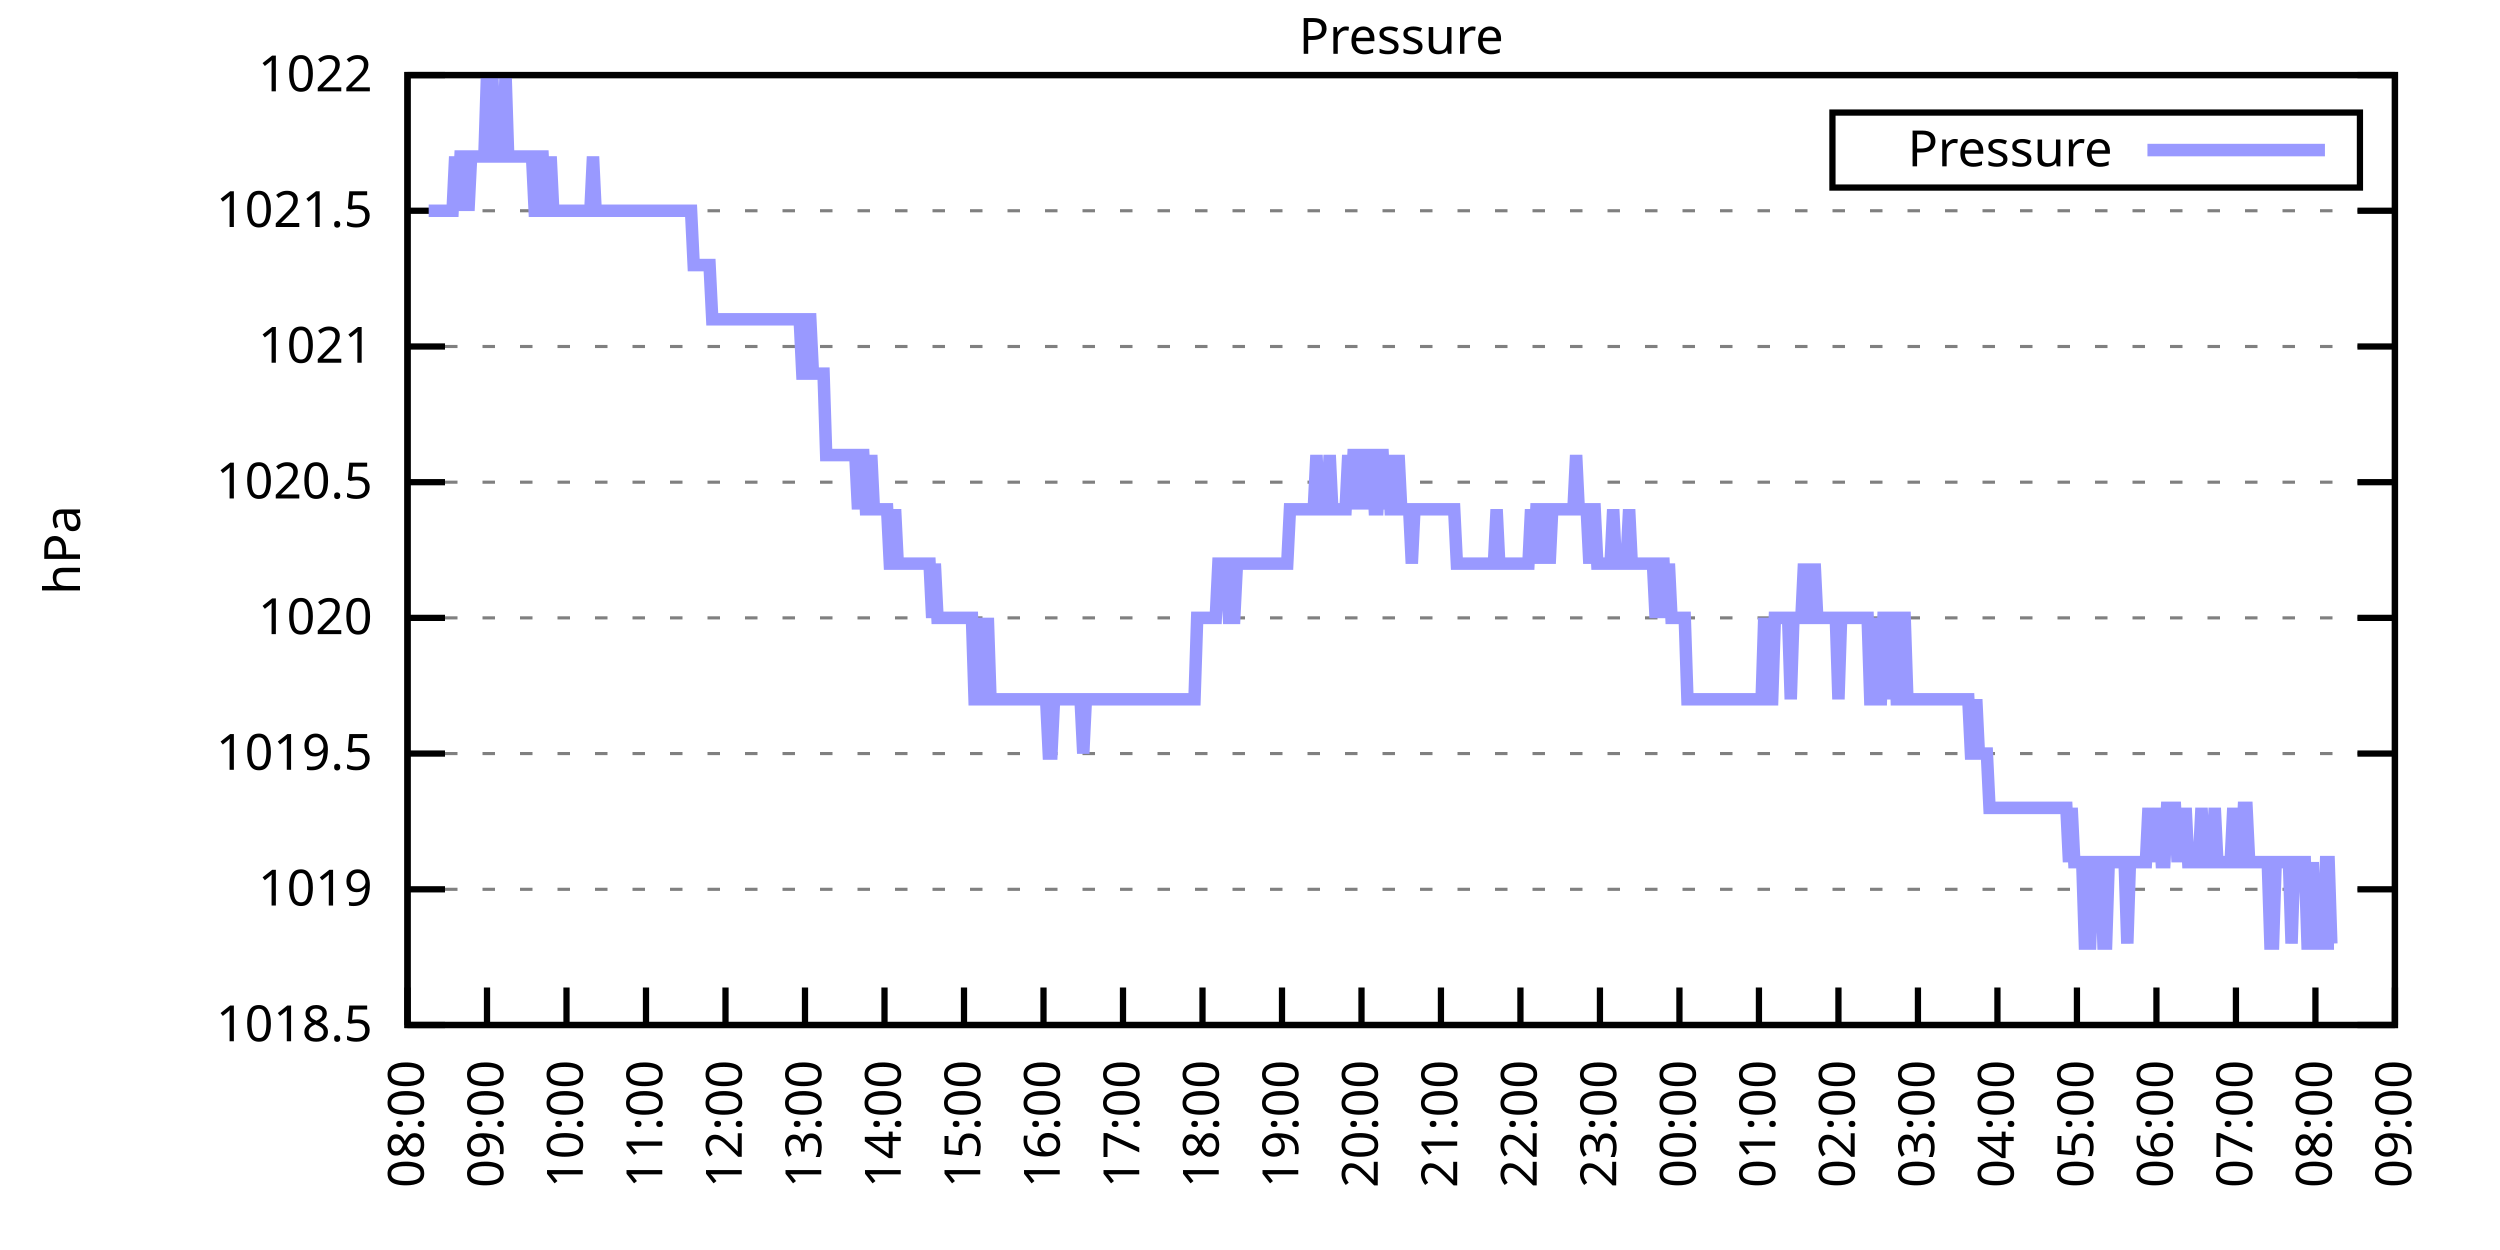
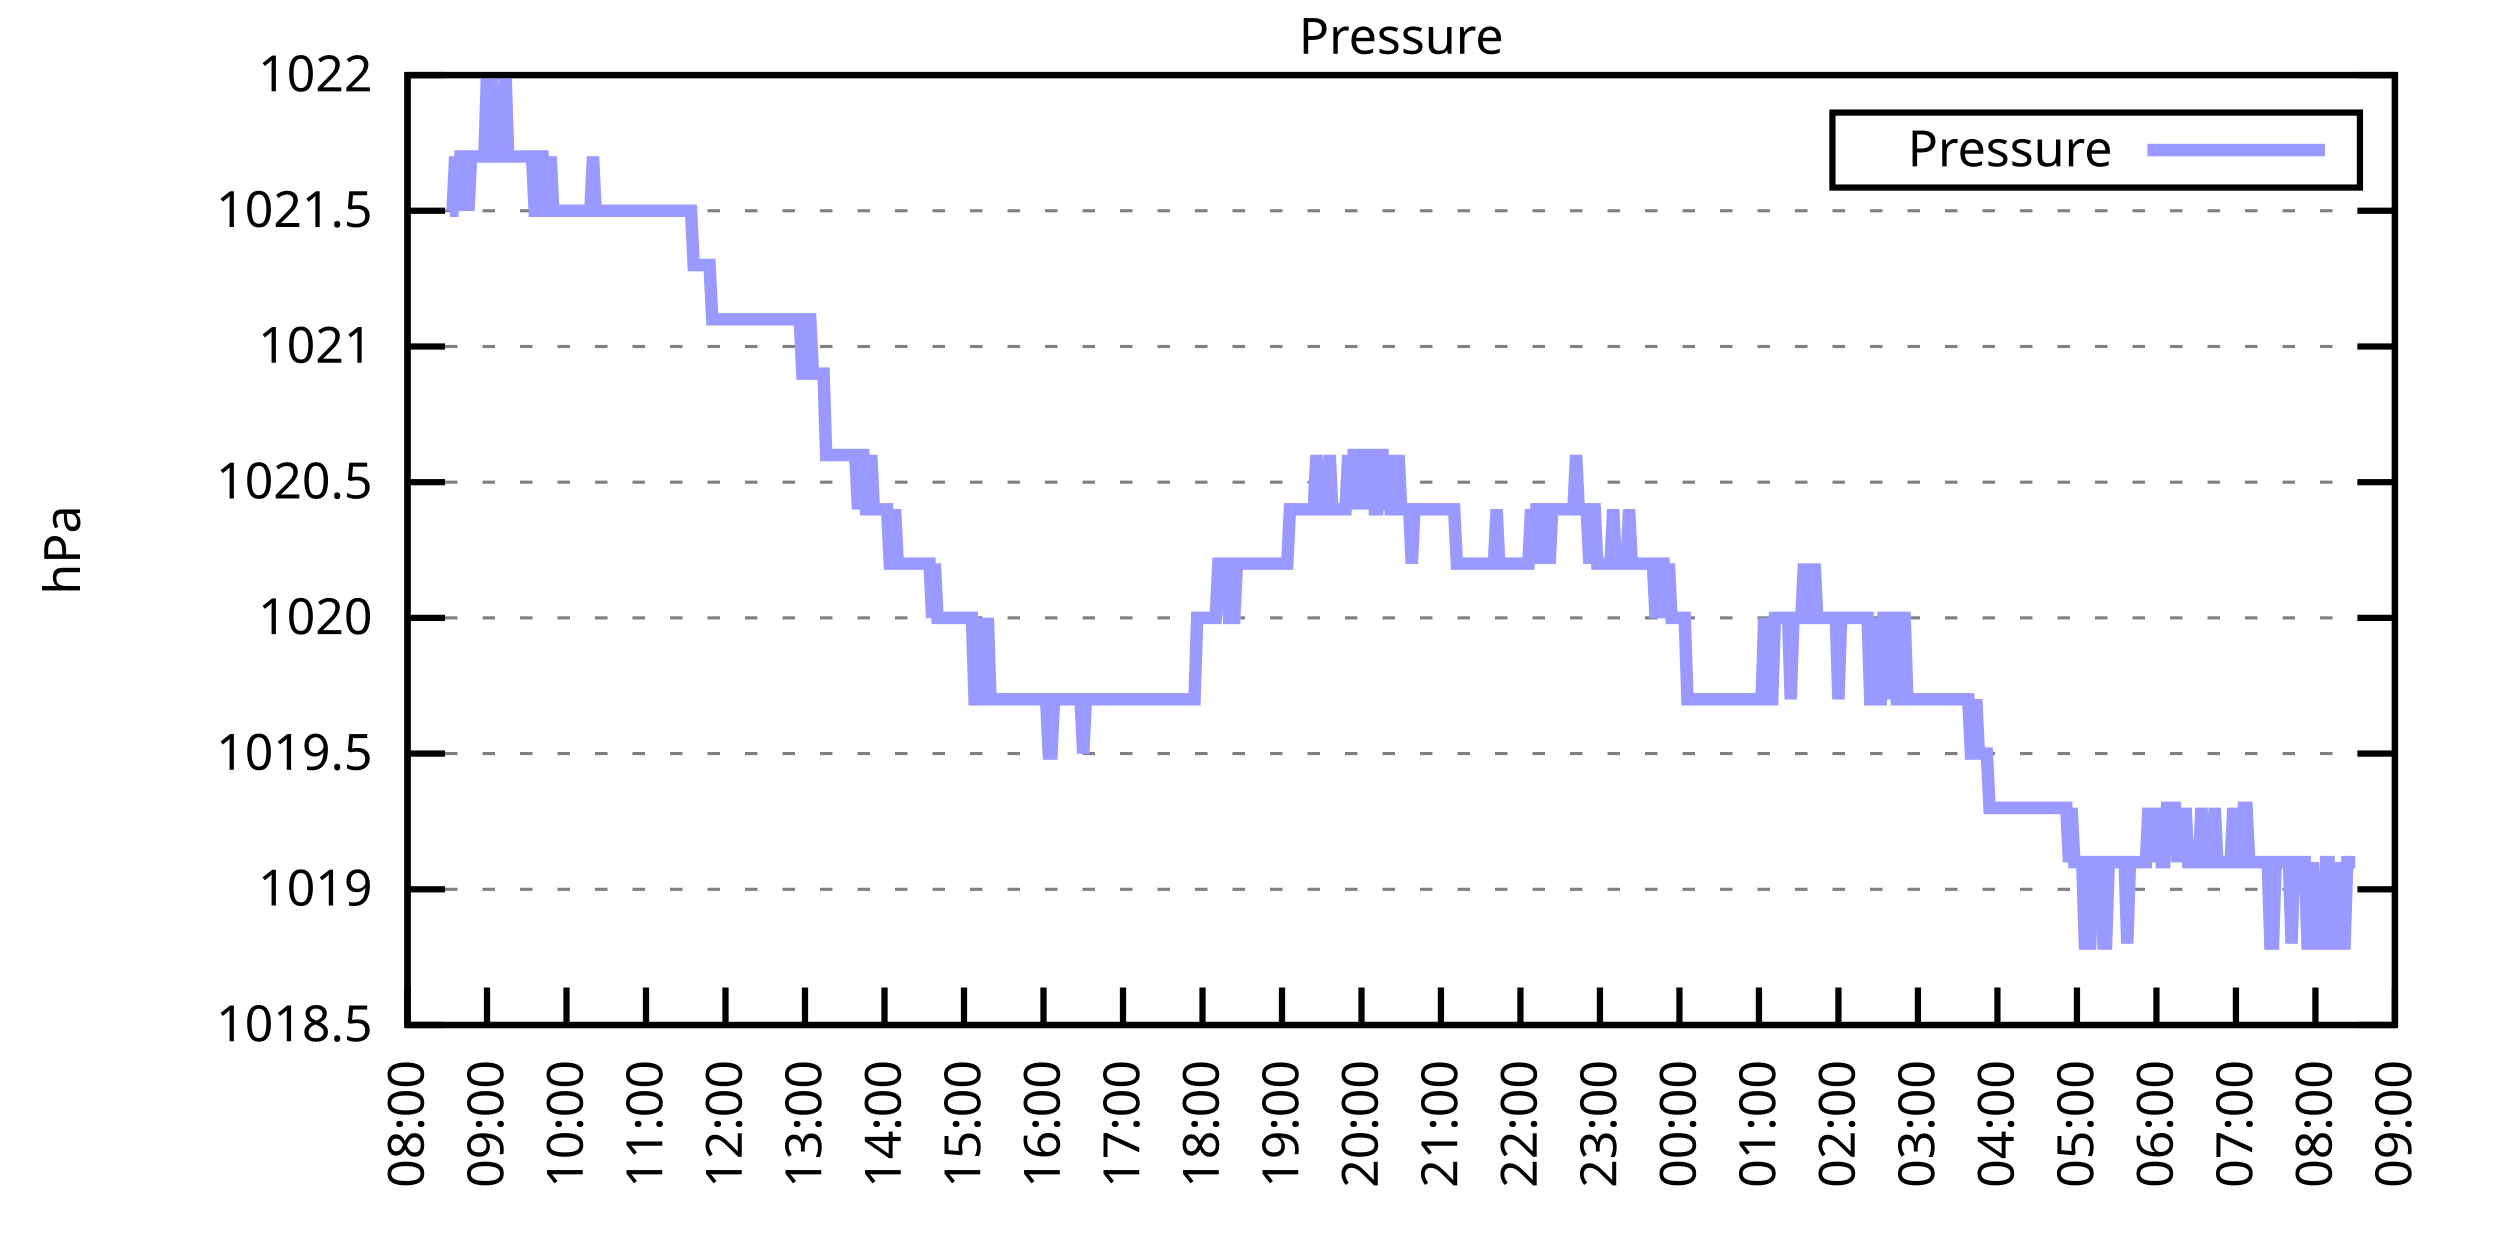
<svg xmlns="http://www.w3.org/2000/svg" xmlns:xlink="http://www.w3.org/1999/xlink" width="400" height="200" viewBox="0 0 400 200">
  <g id="gnuplot_canvas">
    <rect x="0" y="0" width="400" height="200" fill="none" />
    <defs>
      <circle id="gpDot" r="0.5" stroke-width="0.5" stroke="currentColor" />
      <path id="gpPt0" stroke-width="0.333" stroke="currentColor" d="M-1,0 h2 M0,-1 v2" />
      <path id="gpPt1" stroke-width="0.333" stroke="currentColor" d="M-1,-1 L1,1 M1,-1 L-1,1" />
      <path id="gpPt2" stroke-width="0.333" stroke="currentColor" d="M-1,0 L1,0 M0,-1 L0,1 M-1,-1 L1,1 M-1,1 L1,-1" />
      <rect id="gpPt3" stroke-width="0.333" stroke="currentColor" x="-1" y="-1" width="2" height="2" />
      <rect id="gpPt4" stroke-width="0.333" stroke="currentColor" fill="currentColor" x="-1" y="-1" width="2" height="2" />
      <circle id="gpPt5" stroke-width="0.333" stroke="currentColor" cx="0" cy="0" r="1" />
      <use xlink:href="#gpPt5" id="gpPt6" fill="currentColor" stroke="none" />
      <path id="gpPt7" stroke-width="0.333" stroke="currentColor" d="M0,-1.33 L-1.33,0.67 L1.33,0.67 z" />
      <use xlink:href="#gpPt7" id="gpPt8" fill="currentColor" stroke="none" />
      <use xlink:href="#gpPt7" id="gpPt9" stroke="currentColor" transform="rotate(180)" />
      <use xlink:href="#gpPt9" id="gpPt10" fill="currentColor" stroke="none" />
      <use xlink:href="#gpPt3" id="gpPt11" stroke="currentColor" transform="rotate(45)" />
      <use xlink:href="#gpPt11" id="gpPt12" fill="currentColor" stroke="none" />
      <path id="gpPt13" stroke-width="0.333" stroke="currentColor" d="M0,1.330 L1.265,0.411 L0.782,-1.067 L-0.782,-1.076 L-1.265,0.411 z" />
      <use xlink:href="#gpPt13" id="gpPt14" fill="currentColor" stroke="none" />
      <filter id="textbox" filterUnits="objectBoundingBox" x="0" y="0" height="1" width="1">
        <feFlood flood-color="white" flood-opacity="1" result="bgnd" />
        <feComposite in="SourceGraphic" in2="bgnd" operator="atop" />
      </filter>
      <filter id="greybox" filterUnits="objectBoundingBox" x="0" y="0" height="1" width="1">
        <feFlood flood-color="lightgrey" flood-opacity="1" result="grey" />
        <feComposite in="SourceGraphic" in2="grey" operator="atop" />
      </filter>
    </defs>
    <g fill="none" color="white" stroke="currentColor" stroke-width="1.00" stroke-linecap="butt" stroke-linejoin="miter">
</g>
    <g fill="none" color="black" stroke="currentColor" stroke-width="1.00" stroke-linecap="butt" stroke-linejoin="miter">
      <g stroke="none" shape-rendering="crispEdges">
        <polygon fill="rgb(255, 255, 255)" points="65.20,164.00 383.18,164.00 383.18,12.02 65.20,12.02 " />
      </g>
    </g>
    <g fill="none" color="black" stroke="currentColor" stroke-width="1.00" stroke-linecap="butt" stroke-linejoin="miter">
</g>
    <g fill="none" color="black" stroke="black" stroke-width="0.50" stroke-linecap="butt" stroke-linejoin="miter">
</g>
    <g fill="none" color="gray" stroke="currentColor" stroke-width="0.50" stroke-linecap="butt" stroke-linejoin="miter">
      <path stroke="gray" stroke-dasharray="2,4" class="gridline" d="M65.20,164.00 L383.19,164.00  " />
    </g>
    <g fill="none" color="gray" stroke="gray" stroke-width="1.00" stroke-linecap="butt" stroke-linejoin="miter">
</g>
    <g fill="none" color="black" stroke="currentColor" stroke-width="1.00" stroke-linecap="butt" stroke-linejoin="miter">
      <path stroke="black" d="M65.20,164.00 L71.20,164.00 M383.19,164.00 L377.19,164.00  " />
      <g transform="translate(59.60,166.60)" stroke="none" fill="black" font-family="Sans" font-size="8.00" text-anchor="end">
        <text>
          <tspan font-family="Sans"> 1018.5</tspan>
        </text>
      </g>
    </g>
    <g fill="none" color="black" stroke="currentColor" stroke-width="1.00" stroke-linecap="butt" stroke-linejoin="miter">
</g>
    <g fill="none" color="black" stroke="black" stroke-width="0.50" stroke-linecap="butt" stroke-linejoin="miter">
</g>
    <g fill="none" color="gray" stroke="currentColor" stroke-width="0.50" stroke-linecap="butt" stroke-linejoin="miter">
      <path stroke="gray" stroke-dasharray="2,4" class="gridline" d="M65.20,142.29 L383.19,142.29  " />
    </g>
    <g fill="none" color="gray" stroke="gray" stroke-width="1.00" stroke-linecap="butt" stroke-linejoin="miter">
</g>
    <g fill="none" color="black" stroke="currentColor" stroke-width="1.00" stroke-linecap="butt" stroke-linejoin="miter">
      <path stroke="black" d="M65.20,142.29 L71.20,142.29 M383.19,142.29 L377.19,142.29  " />
      <g transform="translate(59.60,144.89)" stroke="none" fill="black" font-family="Sans" font-size="8.00" text-anchor="end">
        <text>
          <tspan font-family="Sans"> 1019</tspan>
        </text>
      </g>
    </g>
    <g fill="none" color="black" stroke="currentColor" stroke-width="1.00" stroke-linecap="butt" stroke-linejoin="miter">
</g>
    <g fill="none" color="black" stroke="black" stroke-width="0.50" stroke-linecap="butt" stroke-linejoin="miter">
</g>
    <g fill="none" color="gray" stroke="currentColor" stroke-width="0.50" stroke-linecap="butt" stroke-linejoin="miter">
      <path stroke="gray" stroke-dasharray="2,4" class="gridline" d="M65.20,120.57 L383.19,120.57  " />
    </g>
    <g fill="none" color="gray" stroke="gray" stroke-width="1.00" stroke-linecap="butt" stroke-linejoin="miter">
</g>
    <g fill="none" color="black" stroke="currentColor" stroke-width="1.00" stroke-linecap="butt" stroke-linejoin="miter">
      <path stroke="black" d="M65.20,120.57 L71.20,120.57 M383.19,120.57 L377.19,120.57  " />
      <g transform="translate(59.60,123.17)" stroke="none" fill="black" font-family="Sans" font-size="8.00" text-anchor="end">
        <text>
          <tspan font-family="Sans"> 1019.5</tspan>
        </text>
      </g>
    </g>
    <g fill="none" color="black" stroke="currentColor" stroke-width="1.00" stroke-linecap="butt" stroke-linejoin="miter">
</g>
    <g fill="none" color="black" stroke="black" stroke-width="0.50" stroke-linecap="butt" stroke-linejoin="miter">
</g>
    <g fill="none" color="gray" stroke="currentColor" stroke-width="0.50" stroke-linecap="butt" stroke-linejoin="miter">
      <path stroke="gray" stroke-dasharray="2,4" class="gridline" d="M65.20,98.86 L383.19,98.86  " />
    </g>
    <g fill="none" color="gray" stroke="gray" stroke-width="1.00" stroke-linecap="butt" stroke-linejoin="miter">
</g>
    <g fill="none" color="black" stroke="currentColor" stroke-width="1.00" stroke-linecap="butt" stroke-linejoin="miter">
      <path stroke="black" d="M65.20,98.86 L71.20,98.86 M383.19,98.86 L377.19,98.86  " />
      <g transform="translate(59.60,101.46)" stroke="none" fill="black" font-family="Sans" font-size="8.00" text-anchor="end">
        <text>
          <tspan font-family="Sans"> 1020</tspan>
        </text>
      </g>
    </g>
    <g fill="none" color="black" stroke="currentColor" stroke-width="1.00" stroke-linecap="butt" stroke-linejoin="miter">
</g>
    <g fill="none" color="black" stroke="black" stroke-width="0.50" stroke-linecap="butt" stroke-linejoin="miter">
</g>
    <g fill="none" color="gray" stroke="currentColor" stroke-width="0.50" stroke-linecap="butt" stroke-linejoin="miter">
      <path stroke="gray" stroke-dasharray="2,4" class="gridline" d="M65.20,77.15 L383.19,77.15  " />
    </g>
    <g fill="none" color="gray" stroke="gray" stroke-width="1.00" stroke-linecap="butt" stroke-linejoin="miter">
</g>
    <g fill="none" color="black" stroke="currentColor" stroke-width="1.00" stroke-linecap="butt" stroke-linejoin="miter">
      <path stroke="black" d="M65.20,77.15 L71.20,77.15 M383.19,77.15 L377.19,77.15  " />
      <g transform="translate(59.60,79.75)" stroke="none" fill="black" font-family="Sans" font-size="8.00" text-anchor="end">
        <text>
          <tspan font-family="Sans"> 1020.5</tspan>
        </text>
      </g>
    </g>
    <g fill="none" color="black" stroke="currentColor" stroke-width="1.00" stroke-linecap="butt" stroke-linejoin="miter">
</g>
    <g fill="none" color="black" stroke="black" stroke-width="0.50" stroke-linecap="butt" stroke-linejoin="miter">
</g>
    <g fill="none" color="gray" stroke="currentColor" stroke-width="0.50" stroke-linecap="butt" stroke-linejoin="miter">
      <path stroke="gray" stroke-dasharray="2,4" class="gridline" d="M65.20,55.44 L383.19,55.44  " />
    </g>
    <g fill="none" color="gray" stroke="gray" stroke-width="1.00" stroke-linecap="butt" stroke-linejoin="miter">
</g>
    <g fill="none" color="black" stroke="currentColor" stroke-width="1.00" stroke-linecap="butt" stroke-linejoin="miter">
      <path stroke="black" d="M65.20,55.44 L71.20,55.44 M383.19,55.44 L377.19,55.44  " />
      <g transform="translate(59.60,58.04)" stroke="none" fill="black" font-family="Sans" font-size="8.00" text-anchor="end">
        <text>
          <tspan font-family="Sans"> 1021</tspan>
        </text>
      </g>
    </g>
    <g fill="none" color="black" stroke="currentColor" stroke-width="1.00" stroke-linecap="butt" stroke-linejoin="miter">
</g>
    <g fill="none" color="black" stroke="black" stroke-width="0.50" stroke-linecap="butt" stroke-linejoin="miter">
</g>
    <g fill="none" color="gray" stroke="currentColor" stroke-width="0.50" stroke-linecap="butt" stroke-linejoin="miter">
      <path stroke="gray" stroke-dasharray="2,4" class="gridline" d="M65.20,33.72 L383.19,33.72  " />
    </g>
    <g fill="none" color="gray" stroke="gray" stroke-width="1.00" stroke-linecap="butt" stroke-linejoin="miter">
</g>
    <g fill="none" color="black" stroke="currentColor" stroke-width="1.00" stroke-linecap="butt" stroke-linejoin="miter">
      <path stroke="black" d="M65.20,33.72 L71.20,33.72 M383.19,33.72 L377.19,33.72  " />
      <g transform="translate(59.60,36.32)" stroke="none" fill="black" font-family="Sans" font-size="8.00" text-anchor="end">
        <text>
          <tspan font-family="Sans"> 1021.5</tspan>
        </text>
      </g>
    </g>
    <g fill="none" color="black" stroke="currentColor" stroke-width="1.00" stroke-linecap="butt" stroke-linejoin="miter">
</g>
    <g fill="none" color="black" stroke="black" stroke-width="0.50" stroke-linecap="butt" stroke-linejoin="miter">
</g>
    <g fill="none" color="gray" stroke="currentColor" stroke-width="0.50" stroke-linecap="butt" stroke-linejoin="miter">
      <path stroke="gray" stroke-dasharray="2,4" class="gridline" d="M65.20,12.01 L383.19,12.01  " />
    </g>
    <g fill="none" color="gray" stroke="gray" stroke-width="1.00" stroke-linecap="butt" stroke-linejoin="miter">
</g>
    <g fill="none" color="black" stroke="currentColor" stroke-width="1.00" stroke-linecap="butt" stroke-linejoin="miter">
      <path stroke="black" d="M65.20,12.01 L71.20,12.01 M383.19,12.01 L377.19,12.01  " />
      <g transform="translate(59.60,14.61)" stroke="none" fill="black" font-family="Sans" font-size="8.00" text-anchor="end">
        <text>
          <tspan font-family="Sans"> 1022</tspan>
        </text>
      </g>
    </g>
    <g fill="none" color="black" stroke="currentColor" stroke-width="1.00" stroke-linecap="butt" stroke-linejoin="miter">
      <path stroke="black" d="M65.20,164.00 L65.20,158.00  " />
      <g transform="translate(67.80,169.60) rotate(270.00)" stroke="none" fill="black" font-family="Sans" font-size="8.00" text-anchor="end">
        <text>
          <tspan font-family="Sans">08:00</tspan>
        </text>
      </g>
    </g>
    <g fill="none" color="black" stroke="currentColor" stroke-width="1.00" stroke-linecap="butt" stroke-linejoin="miter">
      <path stroke="black" d="M77.92,164.00 L77.92,158.00  " />
      <g transform="translate(80.52,169.60) rotate(270.00)" stroke="none" fill="black" font-family="Sans" font-size="8.00" text-anchor="end">
        <text>
          <tspan font-family="Sans">09:00</tspan>
        </text>
      </g>
    </g>
    <g fill="none" color="black" stroke="currentColor" stroke-width="1.00" stroke-linecap="butt" stroke-linejoin="miter">
      <path stroke="black" d="M90.64,164.00 L90.64,158.00  " />
      <g transform="translate(93.24,169.60) rotate(270.00)" stroke="none" fill="black" font-family="Sans" font-size="8.00" text-anchor="end">
        <text>
          <tspan font-family="Sans">10:00</tspan>
        </text>
      </g>
    </g>
    <g fill="none" color="black" stroke="currentColor" stroke-width="1.00" stroke-linecap="butt" stroke-linejoin="miter">
      <path stroke="black" d="M103.36,164.00 L103.36,158.00  " />
      <g transform="translate(105.96,169.60) rotate(270.00)" stroke="none" fill="black" font-family="Sans" font-size="8.00" text-anchor="end">
        <text>
          <tspan font-family="Sans">11:00</tspan>
        </text>
      </g>
    </g>
    <g fill="none" color="black" stroke="currentColor" stroke-width="1.00" stroke-linecap="butt" stroke-linejoin="miter">
      <path stroke="black" d="M116.08,164.00 L116.08,158.00  " />
      <g transform="translate(118.68,169.60) rotate(270.00)" stroke="none" fill="black" font-family="Sans" font-size="8.00" text-anchor="end">
        <text>
          <tspan font-family="Sans">12:00</tspan>
        </text>
      </g>
    </g>
    <g fill="none" color="black" stroke="currentColor" stroke-width="1.00" stroke-linecap="butt" stroke-linejoin="miter">
      <path stroke="black" d="M128.80,164.00 L128.80,158.00  " />
      <g transform="translate(131.40,169.60) rotate(270.00)" stroke="none" fill="black" font-family="Sans" font-size="8.00" text-anchor="end">
        <text>
          <tspan font-family="Sans">13:00</tspan>
        </text>
      </g>
    </g>
    <g fill="none" color="black" stroke="currentColor" stroke-width="1.00" stroke-linecap="butt" stroke-linejoin="miter">
      <path stroke="black" d="M141.52,164.00 L141.52,158.00  " />
      <g transform="translate(144.12,169.60) rotate(270.00)" stroke="none" fill="black" font-family="Sans" font-size="8.00" text-anchor="end">
        <text>
          <tspan font-family="Sans">14:00</tspan>
        </text>
      </g>
    </g>
    <g fill="none" color="black" stroke="currentColor" stroke-width="1.00" stroke-linecap="butt" stroke-linejoin="miter">
      <path stroke="black" d="M154.24,164.00 L154.24,158.00  " />
      <g transform="translate(156.84,169.60) rotate(270.00)" stroke="none" fill="black" font-family="Sans" font-size="8.00" text-anchor="end">
        <text>
          <tspan font-family="Sans">15:00</tspan>
        </text>
      </g>
    </g>
    <g fill="none" color="black" stroke="currentColor" stroke-width="1.00" stroke-linecap="butt" stroke-linejoin="miter">
      <path stroke="black" d="M166.96,164.00 L166.96,158.00  " />
      <g transform="translate(169.56,169.60) rotate(270.00)" stroke="none" fill="black" font-family="Sans" font-size="8.00" text-anchor="end">
        <text>
          <tspan font-family="Sans">16:00</tspan>
        </text>
      </g>
    </g>
    <g fill="none" color="black" stroke="currentColor" stroke-width="1.00" stroke-linecap="butt" stroke-linejoin="miter">
      <path stroke="black" d="M179.68,164.00 L179.68,158.00  " />
      <g transform="translate(182.28,169.60) rotate(270.00)" stroke="none" fill="black" font-family="Sans" font-size="8.00" text-anchor="end">
        <text>
          <tspan font-family="Sans">17:00</tspan>
        </text>
      </g>
    </g>
    <g fill="none" color="black" stroke="currentColor" stroke-width="1.00" stroke-linecap="butt" stroke-linejoin="miter">
      <path stroke="black" d="M192.40,164.00 L192.40,158.00  " />
      <g transform="translate(195.00,169.60) rotate(270.00)" stroke="none" fill="black" font-family="Sans" font-size="8.00" text-anchor="end">
        <text>
          <tspan font-family="Sans">18:00</tspan>
        </text>
      </g>
    </g>
    <g fill="none" color="black" stroke="currentColor" stroke-width="1.00" stroke-linecap="butt" stroke-linejoin="miter">
      <path stroke="black" d="M205.12,164.00 L205.12,158.00  " />
      <g transform="translate(207.72,169.60) rotate(270.00)" stroke="none" fill="black" font-family="Sans" font-size="8.00" text-anchor="end">
        <text>
          <tspan font-family="Sans">19:00</tspan>
        </text>
      </g>
    </g>
    <g fill="none" color="black" stroke="currentColor" stroke-width="1.00" stroke-linecap="butt" stroke-linejoin="miter">
      <path stroke="black" d="M217.84,164.00 L217.84,158.00  " />
      <g transform="translate(220.44,169.60) rotate(270.00)" stroke="none" fill="black" font-family="Sans" font-size="8.00" text-anchor="end">
        <text>
          <tspan font-family="Sans">20:00</tspan>
        </text>
      </g>
    </g>
    <g fill="none" color="black" stroke="currentColor" stroke-width="1.00" stroke-linecap="butt" stroke-linejoin="miter">
      <path stroke="black" d="M230.55,164.00 L230.55,158.00  " />
      <g transform="translate(233.15,169.60) rotate(270.00)" stroke="none" fill="black" font-family="Sans" font-size="8.00" text-anchor="end">
        <text>
          <tspan font-family="Sans">21:00</tspan>
        </text>
      </g>
    </g>
    <g fill="none" color="black" stroke="currentColor" stroke-width="1.00" stroke-linecap="butt" stroke-linejoin="miter">
      <path stroke="black" d="M243.27,164.00 L243.27,158.00  " />
      <g transform="translate(245.87,169.60) rotate(270.00)" stroke="none" fill="black" font-family="Sans" font-size="8.00" text-anchor="end">
        <text>
          <tspan font-family="Sans">22:00</tspan>
        </text>
      </g>
    </g>
    <g fill="none" color="black" stroke="currentColor" stroke-width="1.00" stroke-linecap="butt" stroke-linejoin="miter">
      <path stroke="black" d="M255.99,164.00 L255.99,158.00  " />
      <g transform="translate(258.59,169.60) rotate(270.00)" stroke="none" fill="black" font-family="Sans" font-size="8.00" text-anchor="end">
        <text>
          <tspan font-family="Sans">23:00</tspan>
        </text>
      </g>
    </g>
    <g fill="none" color="black" stroke="currentColor" stroke-width="1.00" stroke-linecap="butt" stroke-linejoin="miter">
      <path stroke="black" d="M268.71,164.00 L268.71,158.00  " />
      <g transform="translate(271.31,169.60) rotate(270.00)" stroke="none" fill="black" font-family="Sans" font-size="8.00" text-anchor="end">
        <text>
          <tspan font-family="Sans">00:00</tspan>
        </text>
      </g>
    </g>
    <g fill="none" color="black" stroke="currentColor" stroke-width="1.00" stroke-linecap="butt" stroke-linejoin="miter">
      <path stroke="black" d="M281.43,164.00 L281.43,158.00  " />
      <g transform="translate(284.03,169.60) rotate(270.00)" stroke="none" fill="black" font-family="Sans" font-size="8.00" text-anchor="end">
        <text>
          <tspan font-family="Sans">01:00</tspan>
        </text>
      </g>
    </g>
    <g fill="none" color="black" stroke="currentColor" stroke-width="1.00" stroke-linecap="butt" stroke-linejoin="miter">
      <path stroke="black" d="M294.15,164.00 L294.15,158.00  " />
      <g transform="translate(296.75,169.60) rotate(270.00)" stroke="none" fill="black" font-family="Sans" font-size="8.00" text-anchor="end">
        <text>
          <tspan font-family="Sans">02:00</tspan>
        </text>
      </g>
    </g>
    <g fill="none" color="black" stroke="currentColor" stroke-width="1.00" stroke-linecap="butt" stroke-linejoin="miter">
      <path stroke="black" d="M306.87,164.00 L306.87,158.00  " />
      <g transform="translate(309.47,169.60) rotate(270.00)" stroke="none" fill="black" font-family="Sans" font-size="8.00" text-anchor="end">
        <text>
          <tspan font-family="Sans">03:00</tspan>
        </text>
      </g>
    </g>
    <g fill="none" color="black" stroke="currentColor" stroke-width="1.00" stroke-linecap="butt" stroke-linejoin="miter">
      <path stroke="black" d="M319.59,164.00 L319.59,158.00  " />
      <g transform="translate(322.19,169.60) rotate(270.00)" stroke="none" fill="black" font-family="Sans" font-size="8.00" text-anchor="end">
        <text>
          <tspan font-family="Sans">04:00</tspan>
        </text>
      </g>
    </g>
    <g fill="none" color="black" stroke="currentColor" stroke-width="1.00" stroke-linecap="butt" stroke-linejoin="miter">
      <path stroke="black" d="M332.31,164.00 L332.31,158.00  " />
      <g transform="translate(334.91,169.60) rotate(270.00)" stroke="none" fill="black" font-family="Sans" font-size="8.00" text-anchor="end">
        <text>
          <tspan font-family="Sans">05:00</tspan>
        </text>
      </g>
    </g>
    <g fill="none" color="black" stroke="currentColor" stroke-width="1.00" stroke-linecap="butt" stroke-linejoin="miter">
      <path stroke="black" d="M345.03,164.00 L345.03,158.00  " />
      <g transform="translate(347.63,169.60) rotate(270.00)" stroke="none" fill="black" font-family="Sans" font-size="8.00" text-anchor="end">
        <text>
          <tspan font-family="Sans">06:00</tspan>
        </text>
      </g>
    </g>
    <g fill="none" color="black" stroke="currentColor" stroke-width="1.00" stroke-linecap="butt" stroke-linejoin="miter">
      <path stroke="black" d="M357.75,164.00 L357.75,158.00  " />
      <g transform="translate(360.35,169.60) rotate(270.00)" stroke="none" fill="black" font-family="Sans" font-size="8.00" text-anchor="end">
        <text>
          <tspan font-family="Sans">07:00</tspan>
        </text>
      </g>
    </g>
    <g fill="none" color="black" stroke="currentColor" stroke-width="1.00" stroke-linecap="butt" stroke-linejoin="miter">
      <path stroke="black" d="M370.47,164.00 L370.47,158.00  " />
      <g transform="translate(373.07,169.60) rotate(270.00)" stroke="none" fill="black" font-family="Sans" font-size="8.00" text-anchor="end">
        <text>
          <tspan font-family="Sans">08:00</tspan>
        </text>
      </g>
    </g>
    <g fill="none" color="black" stroke="currentColor" stroke-width="1.00" stroke-linecap="butt" stroke-linejoin="miter">
      <path stroke="black" d="M383.19,164.00 L383.19,158.00  " />
      <g transform="translate(385.79,169.60) rotate(270.00)" stroke="none" fill="black" font-family="Sans" font-size="8.00" text-anchor="end">
        <text>
          <tspan font-family="Sans">09:00</tspan>
        </text>
      </g>
    </g>
    <g fill="none" color="black" stroke="currentColor" stroke-width="1.00" stroke-linecap="butt" stroke-linejoin="miter">
</g>
    <g fill="none" color="black" stroke="currentColor" stroke-width="1.00" stroke-linecap="butt" stroke-linejoin="miter">
      <path stroke="black" d="M65.20,12.01 L65.20,164.00 L383.19,164.00 L383.19,12.01 L65.20,12.01 Z  " />
    </g>
    <g fill="none" color="black" stroke="currentColor" stroke-width="1.00" stroke-linecap="butt" stroke-linejoin="miter">
</g>
    <g fill="none" color="black" stroke="currentColor" stroke-width="1.00" stroke-linecap="butt" stroke-linejoin="miter">
      <path stroke="black" d="M293.19,30.01 L293.19,18.01 L377.59,18.01 L377.59,30.01 L293.19,30.01 Z  " />
    </g>
    <g id="Pressure_plot_1">
      <g fill="none" color="white" stroke="black" stroke-width="2.00" stroke-linecap="butt" stroke-linejoin="miter">
</g>
      <g fill="none" color="black" stroke="currentColor" stroke-width="2.00" stroke-linecap="butt" stroke-linejoin="miter">
        <g transform="translate(337.99,26.61)" stroke="none" fill="black" font-family="Sans" font-size="8.00" text-anchor="end">
          <text>
            <tspan font-family="Sans">Pressure</tspan>
          </text>
        </g>
      </g>
      <g fill="none" color="black" stroke="currentColor" stroke-width="2.00" stroke-linecap="butt" stroke-linejoin="miter">
-         <path stroke="rgb(153, 153, 255)" d="M343.59,24.01 L371.99,24.01 M68.59,33.72 L69.02,33.72 L69.44,33.72 L69.86,33.72 L70.29,33.72 L70.71,33.72   L71.14,33.72 L71.56,33.72 L71.98,33.72 L72.41,33.72 L72.83,25.04 L73.26,33.72 L73.68,25.04 L74.10,25.04   L74.53,25.04 L74.95,33.72 L75.38,25.04 L75.80,25.04 L76.22,25.04 L76.65,25.04 L77.07,25.04 L77.50,25.04   L77.92,12.01 L78.34,25.04 L78.77,12.01 L79.19,25.04 L79.62,25.04 L80.04,25.04 L80.46,25.04 L80.89,12.01   L81.31,25.04 L81.74,25.04 L82.16,25.04 L82.58,25.04 L83.01,25.04 L83.43,25.04 L83.86,25.04 L84.28,25.04   L84.70,25.04 L85.13,25.04 L85.55,33.72 L85.98,33.72 L86.40,25.04 L86.82,25.04 L87.25,33.72 L87.67,33.72   L88.10,25.04 L88.52,33.72 L88.94,33.72 L89.37,33.72 L89.79,33.72 L90.22,33.72 L90.64,33.72 L91.06,33.72   L91.49,33.72 L91.91,33.72 L92.34,33.72 L92.76,33.72 L93.18,33.72 L93.61,33.72 L94.03,33.72 L94.46,33.72   L94.88,25.04 L95.30,33.72 L95.73,33.72 L96.15,33.72 L96.58,33.72 L97.00,33.72 L97.42,33.72 L97.85,33.72   L98.27,33.72 L98.69,33.72 L99.12,33.72 L99.54,33.72 L99.97,33.72 L100.39,33.72 L100.81,33.72 L101.24,33.72   L101.66,33.72 L102.09,33.72 L102.51,33.72 L102.93,33.72 L103.36,33.72 L103.78,33.72 L104.21,33.72 L104.63,33.72   L105.05,33.72 L105.48,33.72 L105.90,33.72 L106.33,33.72 L106.75,33.72 L107.17,33.72 L107.60,33.72 L108.02,33.72   L108.45,33.72 L108.87,33.72 L109.29,33.72 L109.72,33.72 L110.14,33.72 L110.57,33.72 L110.99,42.41 L111.41,42.41   L111.84,42.41 L112.26,42.41 L112.69,42.41 L113.11,42.41 L113.53,42.41 L113.96,51.09 L114.38,51.09 L114.81,51.09   L115.23,51.09 L115.65,51.09 L116.08,51.09 L116.50,51.09 L116.93,51.09 L117.35,51.09 L117.77,51.09 L118.20,51.09   L118.62,51.09 L119.05,51.09 L119.47,51.09 L119.89,51.09 L120.32,51.09 L120.74,51.09 L121.17,51.09 L121.59,51.09   L122.01,51.09 L122.44,51.09 L122.86,51.09 L123.29,51.09 L123.71,51.09 L124.13,51.09 L124.56,51.09 L124.98,51.09   L125.41,51.09 L125.83,51.09 L126.25,51.09 L126.68,51.09 L127.10,51.09 L127.53,51.09 L127.95,51.09 L128.37,59.78   L128.80,59.78 L129.22,51.09 L129.65,51.09 L130.07,59.78 L130.49,59.78 L130.92,59.78 L131.34,59.78 L131.77,59.78   L132.19,72.81 L132.61,72.81 L133.04,72.81 L133.46,72.81 L133.89,72.81 L134.31,72.81 L134.73,72.81 L135.16,72.81   L135.58,72.81 L136.01,72.81 L136.43,72.81 L136.85,72.81 L137.28,81.49 L137.70,72.81 L138.13,72.81 L138.55,81.49   L138.97,81.49 L139.40,72.81 L139.82,81.49 L140.25,81.49 L140.67,81.49 L141.09,81.49 L141.52,81.49 L141.94,81.49   L142.37,90.18 L142.79,90.18 L143.21,81.49 L143.64,90.18 L144.06,90.18 L144.49,90.18 L144.91,90.18 L145.33,90.18   L145.76,90.18 L146.18,90.18 L146.61,90.18 L147.03,90.18 L147.45,90.18 L147.88,90.18 L148.30,90.18 L148.73,90.18   L149.15,98.86 L149.57,90.18 L150.00,98.86 L150.42,98.86 L150.85,98.86 L151.27,98.86 L151.69,98.86 L152.12,98.86   L152.54,98.86 L152.97,98.86 L153.39,98.86 L153.81,98.86 L154.24,98.86 L154.66,98.86 L155.09,98.86 L155.51,98.86   L155.93,111.89 L156.36,111.89 L156.78,98.86 L157.21,111.89 L157.63,111.89 L158.05,98.86 L158.48,111.89 L158.90,111.89   L159.33,111.89 L159.75,111.89 L160.17,111.89 L160.60,111.89 L161.02,111.89 L161.44,111.89 L161.87,111.89 L162.29,111.89   L162.72,111.89 L163.14,111.89 L163.56,111.89 L163.99,111.89 L164.41,111.89 L164.84,111.89 L165.26,111.89 L165.68,111.89   L166.11,111.89 L166.53,111.89 L166.96,111.89 L167.38,111.89 L167.80,120.57 L168.23,120.57 L168.65,111.89 L169.08,111.89   L169.50,111.89 L169.92,111.89 L170.35,111.89 L170.77,111.89 L171.20,111.89 L171.62,111.89 L172.04,111.89 L172.47,111.89   L172.89,111.89 L173.32,120.57 L173.74,111.89 L174.16,111.89 L174.59,111.89 L175.01,111.89 L175.44,111.89 L175.86,111.89   L176.28,111.89 L176.71,111.89 L177.13,111.89 L177.56,111.89 L177.98,111.89 L178.40,111.89 L178.83,111.89 L179.25,111.89   L179.68,111.89 L180.10,111.89 L180.52,111.89 L180.95,111.89 L181.37,111.89 L181.80,111.89 L182.22,111.89 L182.64,111.89   L183.07,111.89 L183.49,111.89 L183.92,111.89 L184.34,111.89 L184.76,111.89 L185.19,111.89 L185.61,111.89 L186.04,111.89   L186.46,111.89 L186.88,111.89 L187.31,111.89 L187.73,111.89 L188.16,111.89 L188.58,111.89 L189.00,111.89 L189.43,111.89   L189.85,111.89 L190.28,111.89 L190.70,111.89 L191.12,111.89 L191.55,98.86 L191.97,98.86 L192.40,98.86 L192.82,98.86   L193.24,98.86 L193.67,98.86 L194.09,98.86 L194.52,98.86 L194.94,90.18 L195.36,90.18 L195.79,90.18 L196.21,90.18   L196.64,98.86 L197.06,98.86 L197.48,98.86 L197.91,90.18 L198.33,90.18 L198.76,90.18 L199.18,90.18 L199.60,90.18   L200.03,90.18 L200.45,90.18 L200.88,90.18 L201.30,90.18 L201.72,90.18 L202.15,90.18 L202.57,90.18 L203.00,90.18   L203.42,90.18 L203.84,90.18 L204.27,90.18 L204.69,90.18 L205.12,90.18 L205.54,90.18 L205.96,90.18 L206.39,81.49   L206.81,81.49 L207.24,81.49 L207.66,81.49 L208.08,81.49 L208.51,81.49 L208.93,81.49 L209.36,81.49 L209.78,81.49   L210.20,81.49 L210.63,72.81 L211.05,81.49 L211.48,81.49 L211.90,81.49 L212.32,81.49 L212.75,72.81 L213.17,81.49   L213.60,81.49 L214.02,81.49 L214.44,81.49 L214.87,81.49 L215.29,81.49 L215.72,72.81 L216.14,81.49 L216.56,72.81   L216.99,72.81 L217.41,72.81 L217.84,81.49 L218.26,72.81 L218.68,81.49 L219.11,72.81 L219.53,72.81 L219.96,81.49   L220.38,81.49 L220.80,72.81 L221.23,72.81 L221.65,81.49 L222.08,72.81 L222.50,81.49 L222.92,81.49 L223.35,81.49   L223.77,72.81 L224.20,81.49 L224.62,81.49 L225.04,81.49 L225.47,81.49 L225.89,90.18 L226.31,81.49 L226.74,81.49   L227.16,81.49 L227.59,81.49 L228.01,81.49 L228.43,81.49 L228.86,81.49 L229.28,81.49 L229.71,81.49 L230.13,81.49   L230.55,81.49 L230.98,81.49 L231.40,81.49 L231.83,81.49 L232.25,81.49 L232.67,81.49 L233.10,90.18 L233.52,90.18   L233.95,90.18 L234.37,90.18 L234.79,90.18 L235.22,90.18 L235.64,90.18 L236.07,90.18 L236.49,90.18 L236.91,90.18   L237.34,90.18 L237.76,90.18 L238.19,90.18 L238.61,90.18 L239.03,90.18 L239.46,81.49 L239.88,90.18 L240.31,90.18   L240.73,90.18 L241.15,90.18 L241.58,90.18 L242.00,90.18 L242.43,90.18 L242.85,90.18 L243.27,90.18 L243.70,90.18   L244.12,90.18 L244.55,90.18 L244.97,81.49 L245.39,90.18 L245.82,81.49 L246.24,81.49 L246.67,81.49 L247.09,90.18   L247.51,81.49 L247.94,90.18 L248.36,81.49 L248.79,81.49 L249.21,81.49 L249.63,81.49 L250.06,81.49 L250.48,81.49   L250.91,81.49 L251.33,81.49 L251.75,81.49 L252.18,72.81 L252.60,81.49 L253.03,81.49 L253.45,81.49 L253.87,81.49   L254.30,90.18 L254.72,81.49 L255.15,81.49 L255.57,90.18 L255.99,90.18 L256.42,90.18 L256.84,90.18 L257.27,90.18   L257.69,90.18 L258.11,81.49 L258.54,90.18 L258.96,90.18 L259.39,90.18 L259.81,90.18 L260.23,90.18 L260.66,81.49   L261.08,90.18 L261.51,90.18 L261.93,90.18 L262.35,90.18 L262.78,90.18 L263.20,90.18 L263.63,90.18 L264.05,90.18   L264.47,90.18 L264.90,98.86 L265.32,90.18 L265.75,90.18 L266.17,90.18 L266.59,98.86 L267.02,90.18 L267.44,98.86   L267.87,98.86 L268.29,98.86 L268.71,98.86 L269.14,98.86 L269.56,98.86 L269.99,111.89 L270.41,111.89 L270.83,111.89   L271.26,111.89 L271.68,111.89 L272.11,111.89 L272.53,111.89 L272.95,111.89 L273.38,111.89 L273.80,111.89 L274.23,111.89   L274.65,111.89 L275.07,111.89 L275.50,111.89 L275.92,111.89 L276.35,111.89 L276.77,111.89 L277.19,111.89 L277.62,111.89   L278.04,111.89 L278.47,111.89 L278.89,111.89 L279.31,111.89 L279.74,111.89 L280.16,111.89 L280.59,111.89 L281.01,111.89   L281.43,111.89 L281.86,111.89 L282.28,98.86 L282.71,111.89 L283.13,111.89 L283.55,111.89 L283.98,98.86 L284.40,98.86   L284.83,98.86 L285.25,98.86 L285.67,98.86 L286.10,98.86 L286.52,111.89 L286.95,98.86 L287.37,98.86 L287.79,98.86   L288.22,98.86 L288.64,90.18 L289.06,98.86 L289.49,98.86 L289.91,98.86 L290.34,90.18 L290.76,98.86 L291.18,98.86   L291.61,98.86 L292.03,98.86 L292.46,98.86 L292.88,98.86 L293.30,98.86 L293.73,98.86 L294.15,111.89 L294.58,98.86   L295.00,98.86 L295.42,98.86 L295.85,98.86 L296.27,98.86 L296.70,98.86 L297.12,98.86 L297.54,98.86 L297.97,98.86   L298.39,98.86 L298.82,98.86 L299.24,111.89 L299.66,111.89 L300.09,98.86 L300.51,111.89 L300.94,111.89 L301.36,98.86   L301.78,98.86 L302.21,111.89 L302.63,98.86 L303.06,98.86 L303.48,111.89 L303.90,111.89 L304.33,98.86 L304.75,98.86   L305.18,111.89 L305.60,111.89 L306.02,111.89 L306.45,111.89 L306.87,111.89 L307.30,111.89 L307.72,111.89 L308.14,111.89   L308.57,111.89 L308.99,111.89 L309.42,111.89 L309.84,111.89 L310.26,111.89 L310.69,111.89 L311.11,111.89 L311.54,111.89   L311.96,111.89 L312.38,111.89 L312.81,111.89 L313.23,111.89 L313.66,111.89 L314.08,111.89 L314.50,111.89 L314.93,111.89   L315.35,120.57 L315.78,120.57 L316.20,111.89 L316.62,120.57 L317.05,120.57 L317.47,120.57 L317.90,120.57 L318.32,129.26   L318.74,129.26 L319.17,129.26 L319.59,129.26 L320.02,129.26 L320.44,129.26 L320.86,129.26 L321.29,129.26 L321.71,129.26   L322.14,129.26 L322.56,129.26 L322.98,129.26 L323.41,129.26 L323.83,129.26 L324.26,129.26 L324.68,129.26 L325.10,129.26   L325.53,129.26 L325.95,129.26 L326.38,129.26 L326.80,129.26 L327.22,129.26 L327.65,129.26 L328.07,129.26 L328.50,129.26   L328.92,129.26 L329.34,129.26 L329.77,129.26 L330.19,129.26 L330.62,129.26 L331.04,137.94 L331.46,129.26 L331.89,137.94   L332.31,137.94 L332.74,137.94 L333.16,137.94 L333.58,150.97 L334.01,150.97 L334.43,150.97 L334.86,137.94 L335.28,137.94   L335.70,137.94 L336.13,137.94 L336.55,150.97 L336.98,150.97 L337.40,137.94 L337.82,137.94 L338.25,137.94 L338.67,137.94   L339.10,137.94 L339.52,137.94 L339.94,137.94 L340.37,150.97 L340.79,137.94 L341.22,137.94 L341.64,137.94 L342.06,137.94   L342.49,137.94 L342.91,137.94 L343.34,137.94 L343.76,129.26 L344.18,137.94 L344.61,129.26 L345.03,137.94 L345.46,129.26   L345.88,137.94 L346.30,137.94 L346.73,129.26 L347.15,129.26 L347.58,129.26 L348.00,129.26 L348.42,137.94 L348.85,129.26   L349.27,137.94 L349.70,129.26 L350.12,137.94 L350.54,137.94 L350.97,137.94 L351.39,137.94 L351.81,137.94 L352.24,129.26   L352.66,137.94 L353.09,137.94 L353.51,137.94 L353.93,137.94 L354.36,129.26 L354.78,137.94 L355.21,137.94 L355.63,137.94   L356.05,137.94 L356.48,137.94 L356.90,137.94 L357.33,129.26 L357.75,137.94 L358.17,137.94 L358.60,137.94 L359.02,129.26   L359.45,129.26 L359.87,137.94 L360.29,137.94 L360.72,137.94 L361.14,137.94 L361.57,137.94 L361.99,137.94 L362.41,137.94   L362.84,137.94 L363.26,150.97 L363.69,150.97 L364.11,137.94 L364.53,137.94 L364.96,137.94 L365.38,137.94 L365.81,137.94   L366.23,137.94 L366.65,150.97 L367.08,137.94 L367.50,137.94 L367.93,137.94 L368.35,137.94 L368.77,137.94 L369.20,150.97   L369.62,150.97 L370.05,137.94 L370.47,150.97 L370.89,150.97 L371.32,150.97 L371.74,150.97 L372.17,137.94 L372.59,137.94   L373.01,150.97 L373.44,150.97  " />
+         <path stroke="rgb(153, 153, 255)" d="M343.59,24.01 L371.99,24.01 M71.98,33.72 L72.41,33.72 L72.83,25.04 L73.26,33.72 L73.68,25.04 L74.10,25.04   L74.53,25.04 L74.95,33.72 L75.38,25.04 L75.80,25.04 L76.22,25.04 L76.65,25.04 L77.07,25.04 L77.50,25.04   L77.92,12.01 L78.34,25.04 L78.77,12.01 L79.19,25.04 L79.62,25.04 L80.04,25.04 L80.46,25.04 L80.89,12.01   L81.31,25.04 L81.74,25.04 L82.16,25.04 L82.58,25.04 L83.01,25.04 L83.43,25.04 L83.86,25.04 L84.28,25.04   L84.70,25.04 L85.13,25.04 L85.55,33.72 L85.98,33.72 L86.40,25.04 L86.82,25.04 L87.25,33.72 L87.67,33.72   L88.10,25.04 L88.52,33.72 L88.94,33.72 L89.37,33.72 L89.79,33.72 L90.22,33.72 L90.64,33.72 L91.06,33.72   L91.49,33.72 L91.91,33.72 L92.34,33.72 L92.76,33.72 L93.18,33.72 L93.61,33.72 L94.03,33.72 L94.46,33.72   L94.88,25.04 L95.30,33.72 L95.73,33.72 L96.15,33.72 L96.58,33.72 L97.00,33.72 L97.42,33.72 L97.85,33.72   L98.27,33.72 L98.69,33.72 L99.12,33.72 L99.54,33.72 L99.97,33.72 L100.39,33.72 L100.81,33.72 L101.24,33.72   L101.66,33.72 L102.09,33.72 L102.51,33.72 L102.93,33.72 L103.36,33.72 L103.78,33.72 L104.21,33.72 L104.63,33.72   L105.05,33.72 L105.48,33.72 L105.90,33.72 L106.33,33.72 L106.75,33.72 L107.17,33.72 L107.60,33.72 L108.02,33.72   L108.45,33.72 L108.87,33.72 L109.29,33.72 L109.72,33.72 L110.14,33.72 L110.57,33.72 L110.99,42.41 L111.41,42.41   L111.84,42.41 L112.26,42.41 L112.69,42.41 L113.11,42.41 L113.53,42.41 L113.96,51.09 L114.38,51.09 L114.81,51.09   L115.23,51.09 L115.65,51.09 L116.08,51.09 L116.50,51.09 L116.93,51.09 L117.35,51.09 L117.77,51.09 L118.20,51.09   L118.62,51.09 L119.05,51.09 L119.47,51.09 L119.89,51.09 L120.32,51.09 L120.74,51.09 L121.17,51.09 L121.59,51.09   L122.01,51.09 L122.44,51.09 L122.86,51.09 L123.29,51.09 L123.71,51.09 L124.13,51.09 L124.56,51.09 L124.98,51.09   L125.41,51.09 L125.83,51.09 L126.25,51.09 L126.68,51.09 L127.10,51.09 L127.53,51.09 L127.95,51.09 L128.37,59.78   L128.80,59.78 L129.22,51.09 L129.65,51.09 L130.07,59.78 L130.49,59.78 L130.92,59.78 L131.34,59.78 L131.77,59.78   L132.19,72.81 L132.61,72.81 L133.04,72.81 L133.46,72.81 L133.89,72.81 L134.31,72.81 L134.73,72.81 L135.16,72.81   L135.58,72.81 L136.01,72.81 L136.43,72.81 L136.85,72.81 L137.28,81.49 L137.70,72.81 L138.13,72.81 L138.55,81.49   L138.97,81.49 L139.40,72.81 L139.82,81.49 L140.25,81.49 L140.67,81.49 L141.09,81.49 L141.52,81.49 L141.94,81.49   L142.37,90.18 L142.79,90.18 L143.21,81.49 L143.64,90.18 L144.06,90.18 L144.49,90.18 L144.91,90.18 L145.33,90.18   L145.76,90.18 L146.18,90.18 L146.61,90.18 L147.03,90.18 L147.45,90.18 L147.88,90.18 L148.30,90.18 L148.73,90.18   L149.15,98.86 L149.57,90.18 L150.00,98.86 L150.42,98.86 L150.85,98.86 L151.27,98.86 L151.69,98.86 L152.12,98.86   L152.54,98.86 L152.97,98.86 L153.39,98.86 L153.81,98.86 L154.24,98.86 L154.66,98.86 L155.09,98.86 L155.51,98.86   L155.93,111.89 L156.36,111.89 L156.78,98.86 L157.21,111.89 L157.63,111.89 L158.05,98.86 L158.48,111.89 L158.90,111.89   L159.33,111.89 L159.75,111.89 L160.17,111.89 L160.60,111.89 L161.02,111.89 L161.44,111.89 L161.87,111.89 L162.29,111.89   L162.72,111.89 L163.14,111.89 L163.56,111.89 L163.99,111.89 L164.41,111.89 L164.84,111.89 L165.26,111.89 L165.68,111.89   L166.11,111.89 L166.53,111.89 L166.96,111.89 L167.38,111.89 L167.80,120.57 L168.23,120.57 L168.65,111.89 L169.08,111.89   L169.50,111.89 L169.92,111.89 L170.35,111.89 L170.77,111.89 L171.20,111.89 L171.62,111.89 L172.04,111.89 L172.47,111.89   L172.89,111.89 L173.32,120.57 L173.74,111.89 L174.16,111.89 L174.59,111.89 L175.01,111.89 L175.44,111.89 L175.86,111.89   L176.28,111.89 L176.71,111.89 L177.13,111.89 L177.56,111.89 L177.98,111.89 L178.40,111.89 L178.83,111.89 L179.25,111.89   L179.68,111.89 L180.10,111.89 L180.52,111.89 L180.95,111.89 L181.37,111.89 L181.80,111.89 L182.22,111.89 L182.64,111.89   L183.07,111.89 L183.49,111.89 L183.92,111.89 L184.34,111.89 L184.76,111.89 L185.19,111.89 L185.61,111.89 L186.04,111.89   L186.46,111.89 L186.88,111.89 L187.31,111.89 L187.73,111.89 L188.16,111.89 L188.58,111.89 L189.00,111.89 L189.43,111.89   L189.85,111.89 L190.28,111.89 L190.70,111.89 L191.12,111.89 L191.55,98.86 L191.97,98.86 L192.40,98.86 L192.82,98.86   L193.24,98.86 L193.67,98.86 L194.09,98.86 L194.52,98.86 L194.94,90.18 L195.36,90.18 L195.79,90.18 L196.21,90.18   L196.64,98.86 L197.06,98.86 L197.48,98.86 L197.91,90.18 L198.33,90.18 L198.76,90.18 L199.18,90.18 L199.60,90.18   L200.03,90.18 L200.45,90.18 L200.88,90.18 L201.30,90.18 L201.72,90.18 L202.15,90.18 L202.57,90.18 L203.00,90.18   L203.42,90.18 L203.84,90.18 L204.27,90.18 L204.69,90.18 L205.12,90.18 L205.54,90.18 L205.96,90.18 L206.39,81.49   L206.81,81.49 L207.24,81.49 L207.66,81.49 L208.08,81.49 L208.51,81.49 L208.93,81.49 L209.36,81.49 L209.78,81.49   L210.20,81.49 L210.63,72.81 L211.05,81.49 L211.48,81.49 L211.90,81.49 L212.32,81.49 L212.75,72.81 L213.17,81.49   L213.60,81.49 L214.02,81.49 L214.44,81.49 L214.87,81.49 L215.29,81.49 L215.72,72.81 L216.14,81.49 L216.56,72.81   L216.99,72.81 L217.41,72.81 L217.84,81.49 L218.26,72.81 L218.68,81.49 L219.11,72.81 L219.53,72.81 L219.96,81.49   L220.38,81.49 L220.80,72.81 L221.23,72.81 L221.65,81.49 L222.08,72.81 L222.50,81.49 L222.92,81.49 L223.35,81.49   L223.77,72.81 L224.20,81.49 L224.62,81.49 L225.04,81.49 L225.47,81.49 L225.89,90.18 L226.31,81.49 L226.74,81.49   L227.16,81.49 L227.59,81.49 L228.01,81.49 L228.43,81.49 L228.86,81.49 L229.28,81.49 L229.71,81.49 L230.13,81.49   L230.55,81.49 L230.98,81.49 L231.40,81.49 L231.83,81.49 L232.25,81.49 L232.67,81.49 L233.10,90.18 L233.52,90.18   L233.95,90.18 L234.37,90.18 L234.79,90.18 L235.22,90.18 L235.64,90.18 L236.07,90.18 L236.49,90.18 L236.91,90.18   L237.34,90.18 L237.76,90.18 L238.19,90.18 L238.61,90.18 L239.03,90.18 L239.46,81.49 L239.88,90.18 L240.31,90.18   L240.73,90.18 L241.15,90.18 L241.58,90.18 L242.00,90.18 L242.43,90.18 L242.85,90.18 L243.27,90.18 L243.70,90.18   L244.12,90.18 L244.55,90.18 L244.97,81.49 L245.39,90.18 L245.82,81.49 L246.24,81.49 L246.67,81.49 L247.09,90.18   L247.51,81.49 L247.94,90.18 L248.36,81.49 L248.79,81.49 L249.21,81.49 L249.63,81.49 L250.06,81.49 L250.48,81.49   L250.91,81.49 L251.33,81.49 L251.75,81.49 L252.18,72.81 L252.60,81.49 L253.03,81.49 L253.45,81.49 L253.87,81.49   L254.30,90.18 L254.72,81.49 L255.15,81.49 L255.57,90.18 L255.99,90.18 L256.42,90.18 L256.84,90.18 L257.27,90.18   L257.69,90.18 L258.11,81.49 L258.54,90.18 L258.96,90.18 L259.39,90.18 L259.81,90.18 L260.23,90.18 L260.66,81.49   L261.08,90.18 L261.51,90.18 L261.93,90.18 L262.35,90.18 L262.78,90.18 L263.20,90.18 L263.63,90.18 L264.05,90.18   L264.47,90.18 L264.90,98.86 L265.32,90.18 L265.75,90.18 L266.17,90.18 L266.59,98.86 L267.02,90.18 L267.44,98.86   L267.87,98.86 L268.29,98.86 L268.71,98.86 L269.14,98.86 L269.56,98.86 L269.99,111.89 L270.41,111.89 L270.83,111.89   L271.26,111.89 L271.68,111.89 L272.11,111.89 L272.53,111.89 L272.95,111.89 L273.38,111.89 L273.80,111.89 L274.23,111.89   L274.65,111.89 L275.07,111.89 L275.50,111.89 L275.92,111.89 L276.35,111.89 L276.77,111.89 L277.19,111.89 L277.62,111.89   L278.04,111.89 L278.47,111.89 L278.89,111.89 L279.31,111.89 L279.74,111.89 L280.16,111.89 L280.59,111.89 L281.01,111.89   L281.43,111.89 L281.86,111.89 L282.28,98.86 L282.71,111.89 L283.13,111.89 L283.55,111.89 L283.98,98.86 L284.40,98.86   L284.83,98.86 L285.25,98.86 L285.67,98.86 L286.10,98.86 L286.52,111.89 L286.95,98.86 L287.37,98.86 L287.79,98.86   L288.22,98.86 L288.64,90.18 L289.06,98.86 L289.49,98.86 L289.91,98.86 L290.34,90.18 L290.76,98.86 L291.18,98.86   L291.61,98.86 L292.03,98.86 L292.46,98.86 L292.88,98.86 L293.30,98.86 L293.73,98.86 L294.15,111.89 L294.58,98.86   L295.00,98.86 L295.42,98.86 L295.85,98.86 L296.27,98.86 L296.70,98.86 L297.12,98.86 L297.54,98.86 L297.97,98.86   L298.39,98.86 L298.82,98.86 L299.24,111.89 L299.66,111.89 L300.09,98.86 L300.51,111.89 L300.94,111.89 L301.36,98.86   L301.78,98.86 L302.21,111.89 L302.63,98.86 L303.06,98.86 L303.48,111.89 L303.90,111.89 L304.33,98.86 L304.75,98.86   L305.18,111.89 L305.60,111.89 L306.02,111.89 L306.45,111.89 L306.87,111.89 L307.30,111.89 L307.72,111.89 L308.14,111.89   L308.57,111.89 L308.99,111.89 L309.42,111.89 L309.84,111.89 L310.26,111.89 L310.69,111.89 L311.11,111.89 L311.54,111.89   L311.96,111.89 L312.38,111.89 L312.81,111.89 L313.23,111.89 L313.66,111.89 L314.08,111.89 L314.50,111.89 L314.93,111.89   L315.35,120.57 L315.78,120.57 L316.20,111.89 L316.62,120.57 L317.05,120.57 L317.47,120.57 L317.90,120.57 L318.32,129.26   L318.74,129.26 L319.17,129.26 L319.59,129.26 L320.02,129.26 L320.44,129.26 L320.86,129.26 L321.29,129.26 L321.71,129.26   L322.14,129.26 L322.56,129.26 L322.98,129.26 L323.41,129.26 L323.83,129.26 L324.26,129.26 L324.68,129.26 L325.10,129.26   L325.53,129.26 L325.95,129.26 L326.38,129.26 L326.80,129.26 L327.22,129.26 L327.65,129.26 L328.07,129.26 L328.50,129.26   L328.92,129.26 L329.34,129.26 L329.77,129.26 L330.19,129.26 L330.62,129.26 L331.04,137.94 L331.46,129.26 L331.89,137.94   L332.31,137.94 L332.74,137.94 L333.16,137.94 L333.58,150.97 L334.01,150.97 L334.43,150.97 L334.86,137.94 L335.28,137.94   L335.70,137.94 L336.13,137.94 L336.55,150.97 L336.98,150.97 L337.40,137.94 L337.82,137.94 L338.25,137.94 L338.67,137.94   L339.10,137.94 L339.52,137.94 L339.94,137.94 L340.37,150.97 L340.79,137.94 L341.22,137.94 L341.64,137.94 L342.06,137.94   L342.49,137.94 L342.91,137.94 L343.34,137.94 L343.76,129.26 L344.18,137.94 L344.61,129.26 L345.03,137.94 L345.46,129.26   L345.88,137.94 L346.30,137.94 L346.73,129.26 L347.15,129.26 L347.58,129.26 L348.00,129.26 L348.42,137.94 L348.85,129.26   L349.27,137.94 L349.70,129.26 L350.12,137.94 L350.54,137.94 L350.97,137.94 L351.39,137.94 L351.81,137.94 L352.24,129.26   L352.66,137.94 L353.09,137.94 L353.51,137.94 L353.93,137.94 L354.36,129.26 L354.78,137.94 L355.21,137.94 L355.63,137.94   L356.05,137.94 L356.48,137.94 L356.90,137.94 L357.33,129.26 L357.75,137.94 L358.17,137.94 L358.60,137.94 L359.02,129.26   L359.45,129.26 L359.87,137.94 L360.29,137.94 L360.72,137.94 L361.14,137.94 L361.57,137.94 L361.99,137.94 L362.41,137.94   L362.84,137.94 L363.26,150.97 L363.69,150.97 L364.11,137.94 L364.53,137.94 L364.96,137.94 L365.38,137.94 L365.81,137.94   L366.23,137.94 L366.65,150.97 L367.08,137.94 L367.50,137.94 L367.93,137.94 L368.35,137.94 L368.77,137.94 L369.20,150.97   L369.62,150.97 L370.05,137.94 L370.47,150.97 L370.89,150.97 L371.32,150.97 L371.74,150.97 L372.17,137.94 L372.59,137.94   L373.01,150.97 L373.44,150.97 L373.86,137.94 L374.29,150.97 L374.71,150.97 L375.13,150.97 L375.56,137.94 L375.98,137.94   L376.41,137.94 L376.83,137.94  " />
      </g>
    </g>
    <g fill="none" color="black" stroke="currentColor" stroke-width="2.00" stroke-linecap="butt" stroke-linejoin="miter">
</g>
    <g fill="none" color="black" stroke="black" stroke-width="1.00" stroke-linecap="butt" stroke-linejoin="miter">
</g>
    <g fill="none" color="black" stroke="currentColor" stroke-width="1.00" stroke-linecap="butt" stroke-linejoin="miter">
      <path stroke="black" d="M65.20,12.01 L65.20,164.00 L383.19,164.00 L383.19,12.01 L65.20,12.01 Z  " />
      <g transform="translate(12.80,88.01) rotate(270.00)" stroke="none" fill="black" font-family="Sans" font-size="8.00" text-anchor="middle">
        <text>
          <tspan font-family="Sans">hPa</tspan>
        </text>
      </g>
    </g>
    <g fill="none" color="black" stroke="currentColor" stroke-width="1.00" stroke-linecap="butt" stroke-linejoin="miter">
</g>
    <g fill="none" color="black" stroke="currentColor" stroke-width="1.00" stroke-linecap="butt" stroke-linejoin="miter">
      <g transform="translate(224.19,8.61)" stroke="none" fill="black" font-family="Sans" font-size="8.00" text-anchor="middle">
        <text>
          <tspan font-family="Sans">Pressure</tspan>
        </text>
      </g>
    </g>
    <g fill="none" color="black" stroke="currentColor" stroke-width="1.00" stroke-linecap="butt" stroke-linejoin="miter">
</g>
  </g>
</svg>
